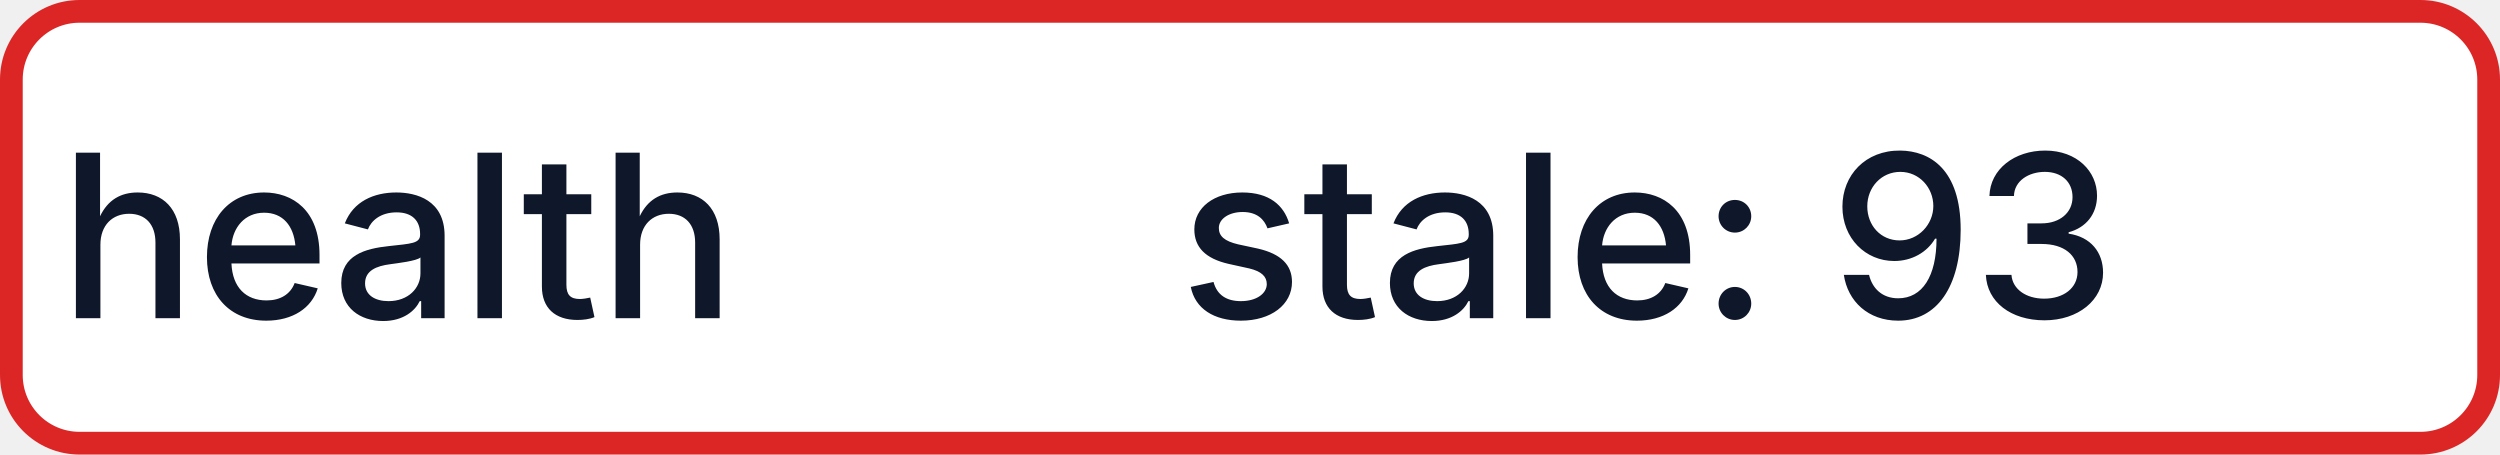
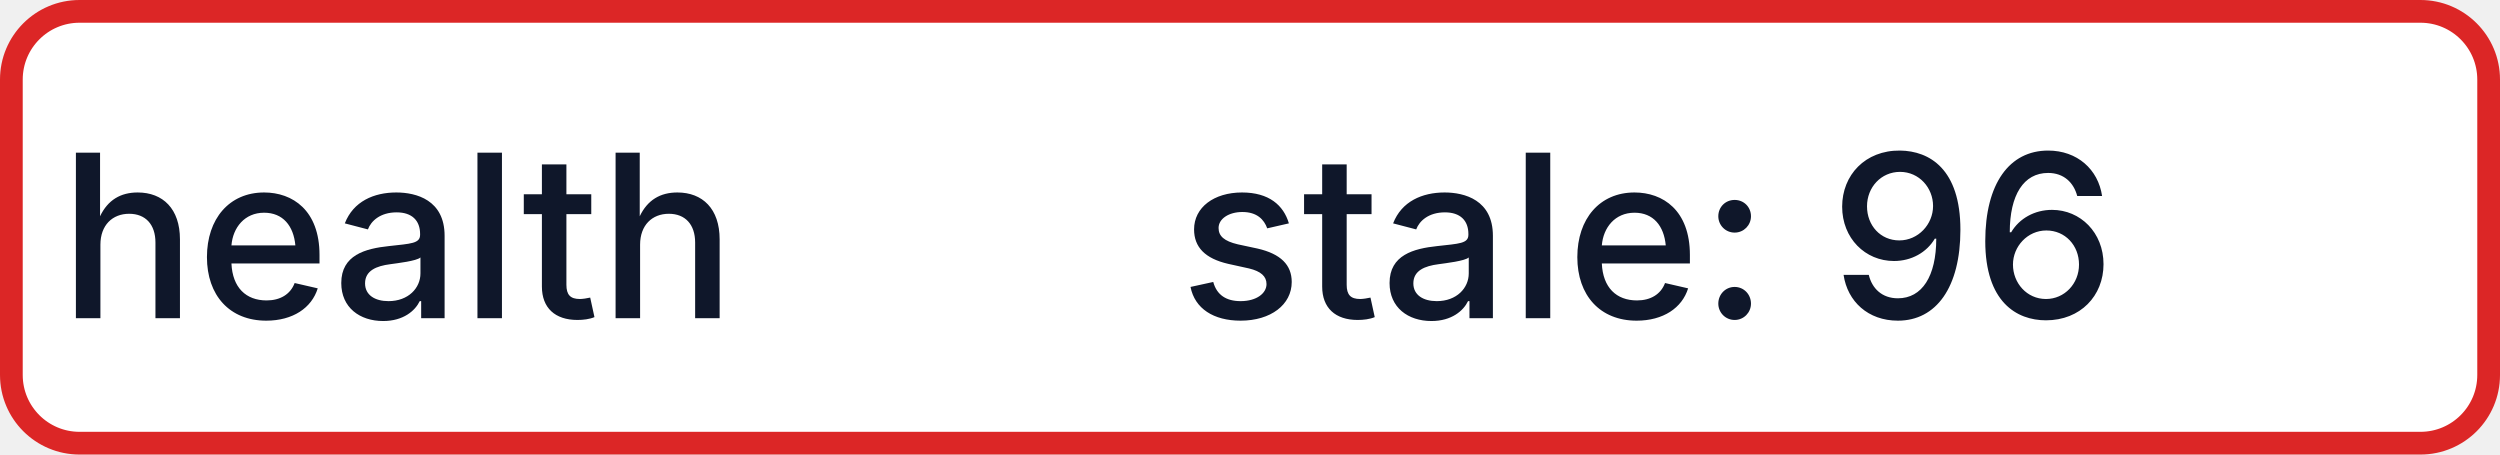
- <svg xmlns="http://www.w3.org/2000/svg" width="110" height="20" role="img" aria-label="health: stale: 93">
+ <svg xmlns="http://www.w3.org/2000/svg" width="110" height="20" role="img" aria-label="health: stale: 96">
  <rect x="0.5" y="0.5" width="109" height="19" rx="3" fill="#FFFFFF" stroke="#DC2626" stroke-width="1" />
  <g fill="#0F172A" text-anchor="middle" font-family="-apple-system,BlinkMacSystemFont,Segoe UI,sans-serif" font-size="10" font-weight="500">
    <text x="17.5" y="14">health</text>
-     <text x="72.5" y="14" textLength="68" lengthAdjust="spacingAndGlyphs">stale: 93</text>
+     <text x="72.5" y="14" textLength="68" lengthAdjust="spacingAndGlyphs">stale: 96</text>
  </g>
</svg>
